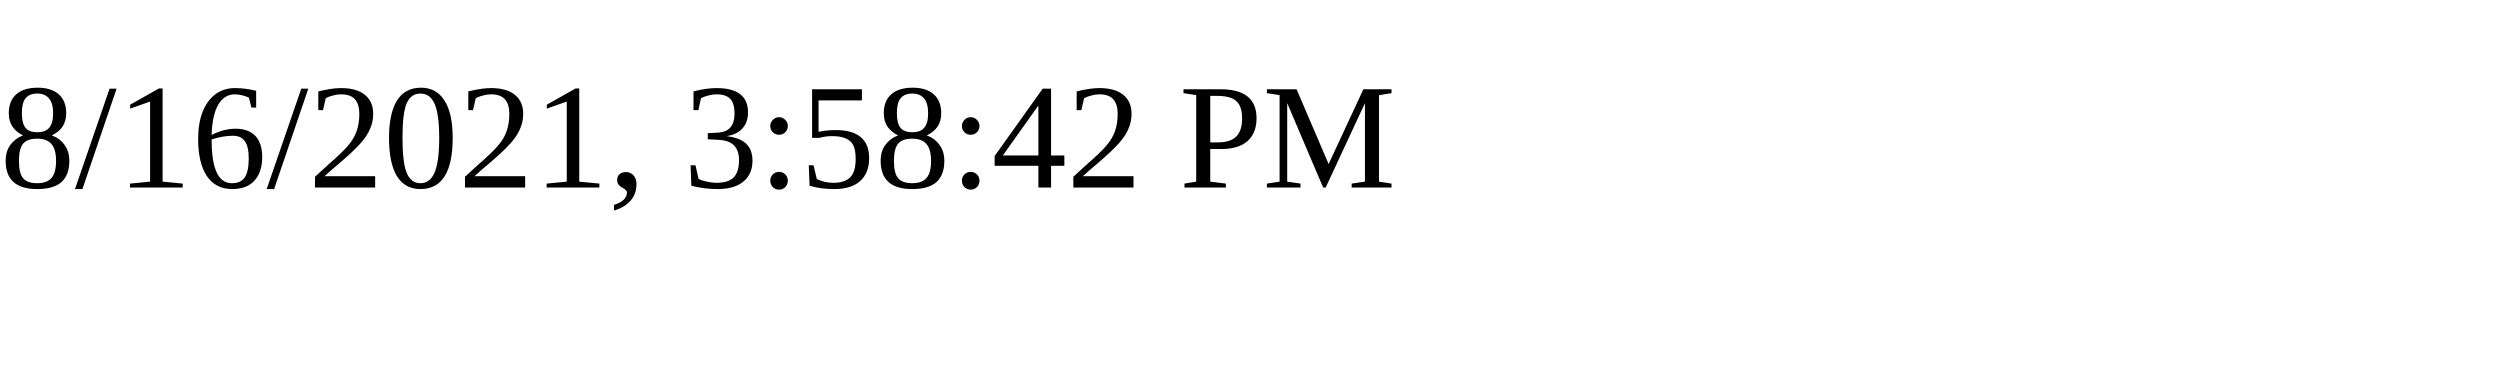
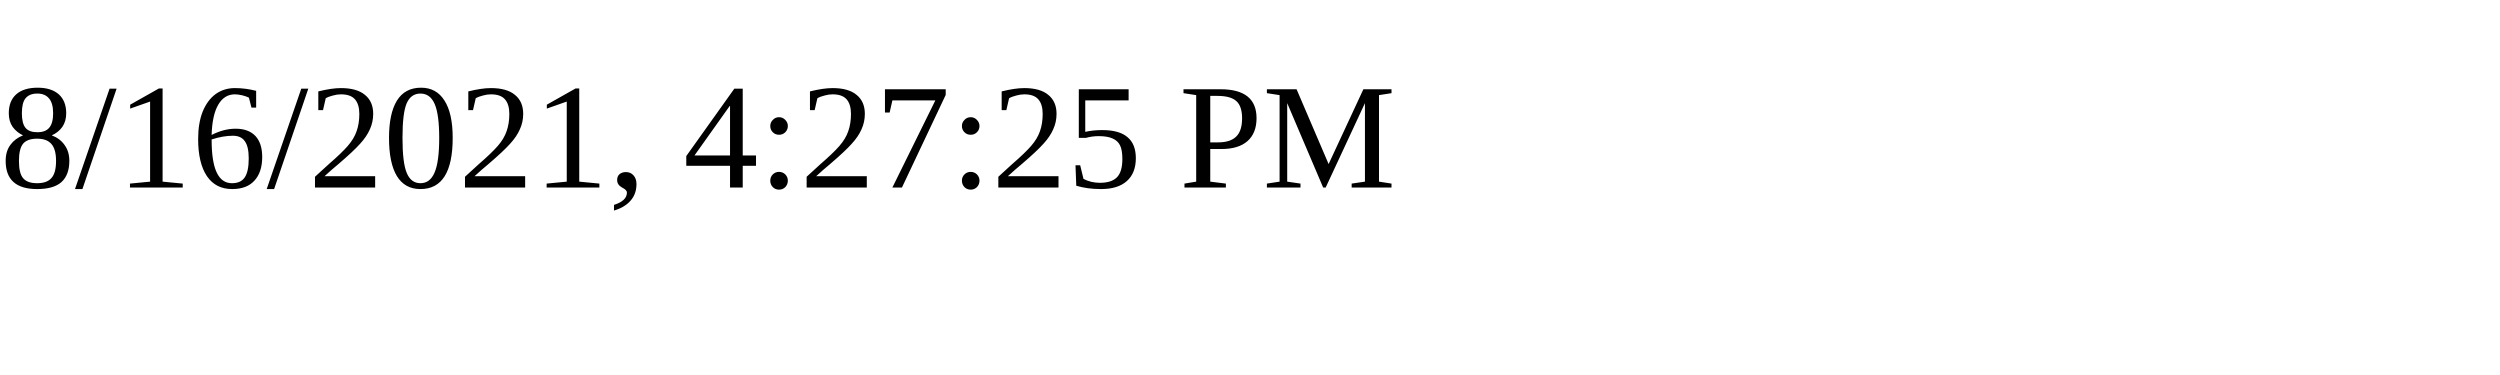
<svg xmlns="http://www.w3.org/2000/svg" height="30" width="200">
-   <text x="0" y="15">8/16/2021, 3:58:42 PM</text>
+   <text x="0" y="15">8/16/2021, 4:27:25 PM</text>
</svg>
